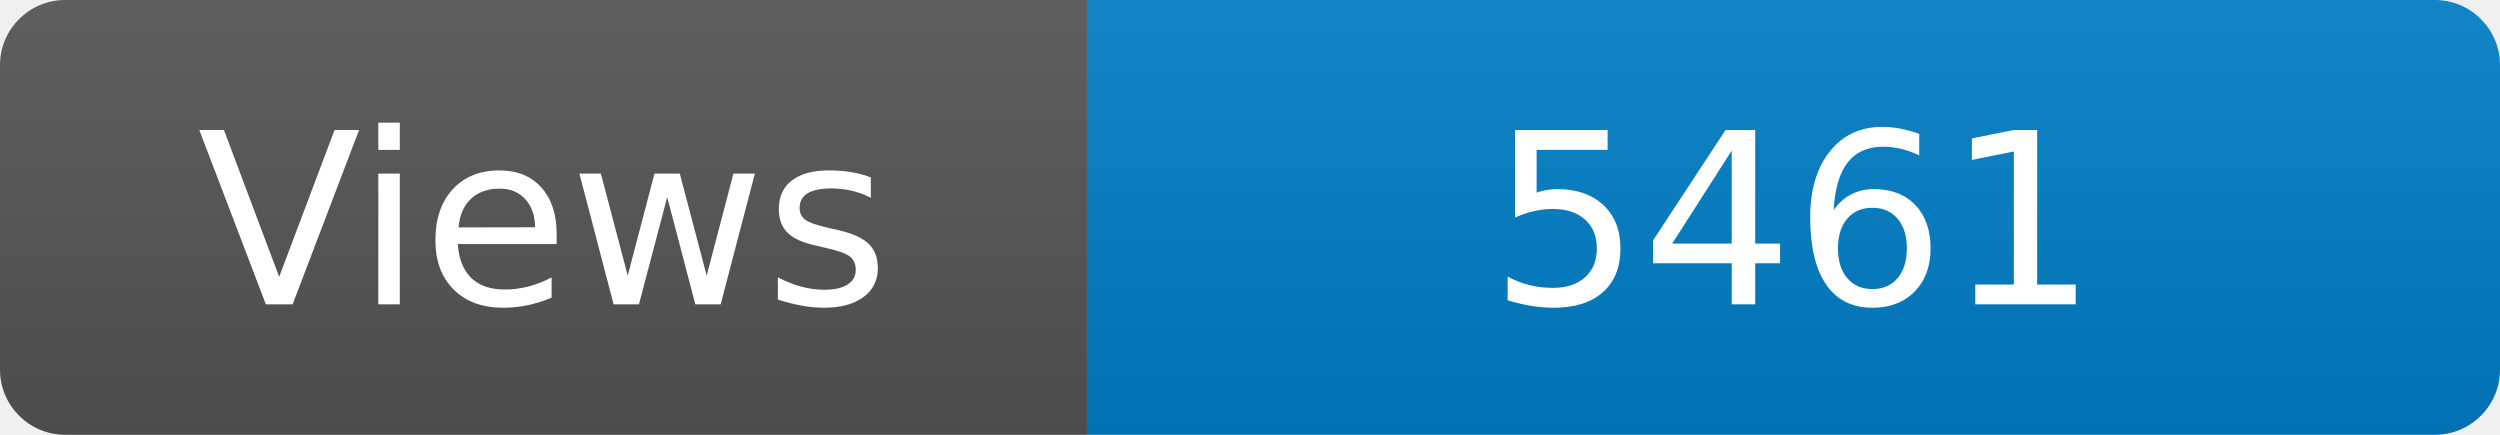
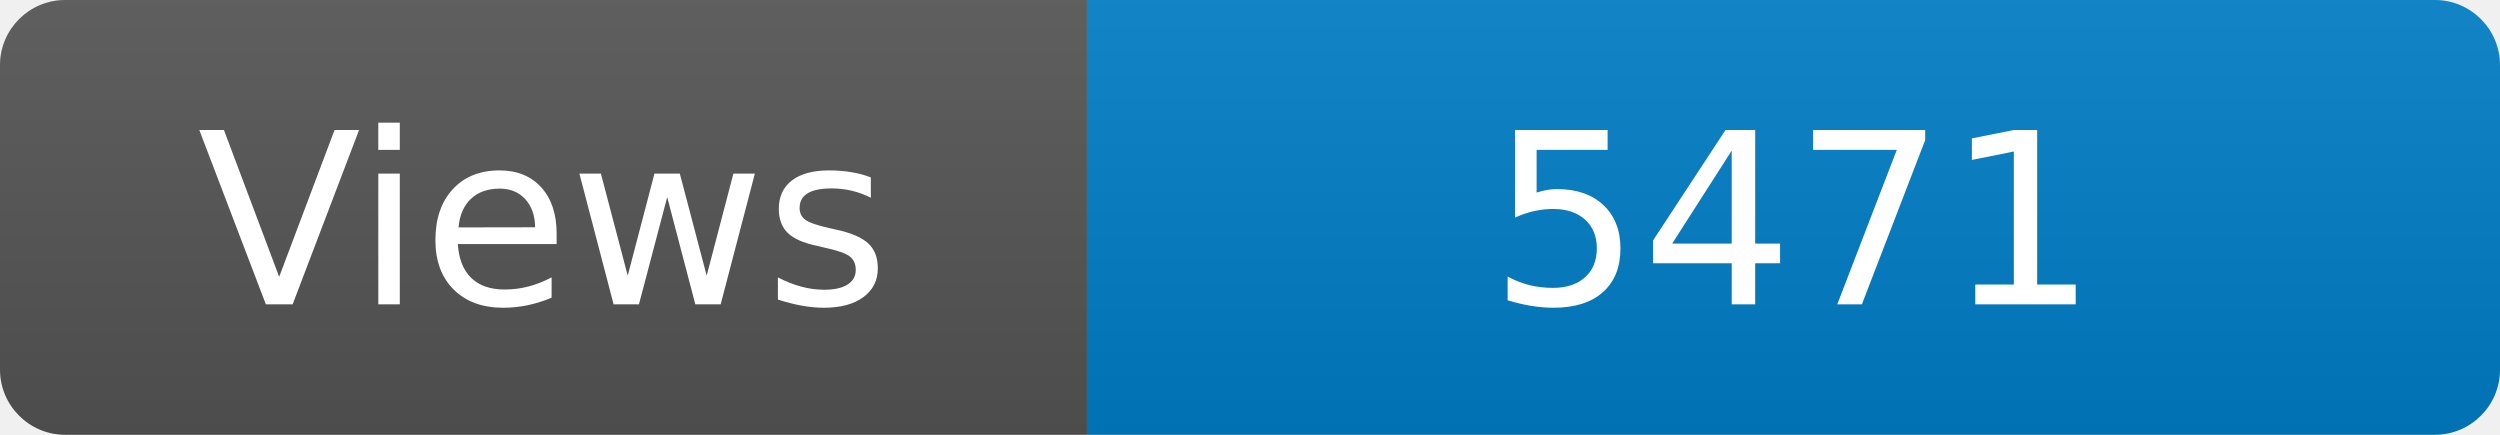
<svg xmlns="http://www.w3.org/2000/svg" width="115" height="20" role="img" aria-label="Maintained?: yes">
  <linearGradient id="s" x2="0" y2="100%">
    <stop offset="0" stop-color="#bbb" stop-opacity=".1" />
    <stop offset="1" stop-opacity=".1" />
  </linearGradient>
  <clipPath id="r">
    <rect width="115" height="20" rx="3" fill="#fff" />
  </clipPath>
  <g clip-path="url(#r)">
    <rect width="50" height="20" fill="#555" />
    <rect x="50" width="160" height="20" fill="#007ec6" />
    <rect width="115" height="20" fill="url(#s)" />
  </g>
  <g fill="#fff" text-anchor="middle" font-family="Verdana,Geneva,DejaVu Sans,sans-serif" font-size="110">
    <text x="250" y="140" transform="scale(.1)" fill="#fff">Views</text>
-     <text x="825" y="140" transform="scale(.1)" fill="#fff">5461</text>
+     <text x="825" y="140" transform="scale(.1)" fill="#fff">5471</text>
  </g>
</svg>
